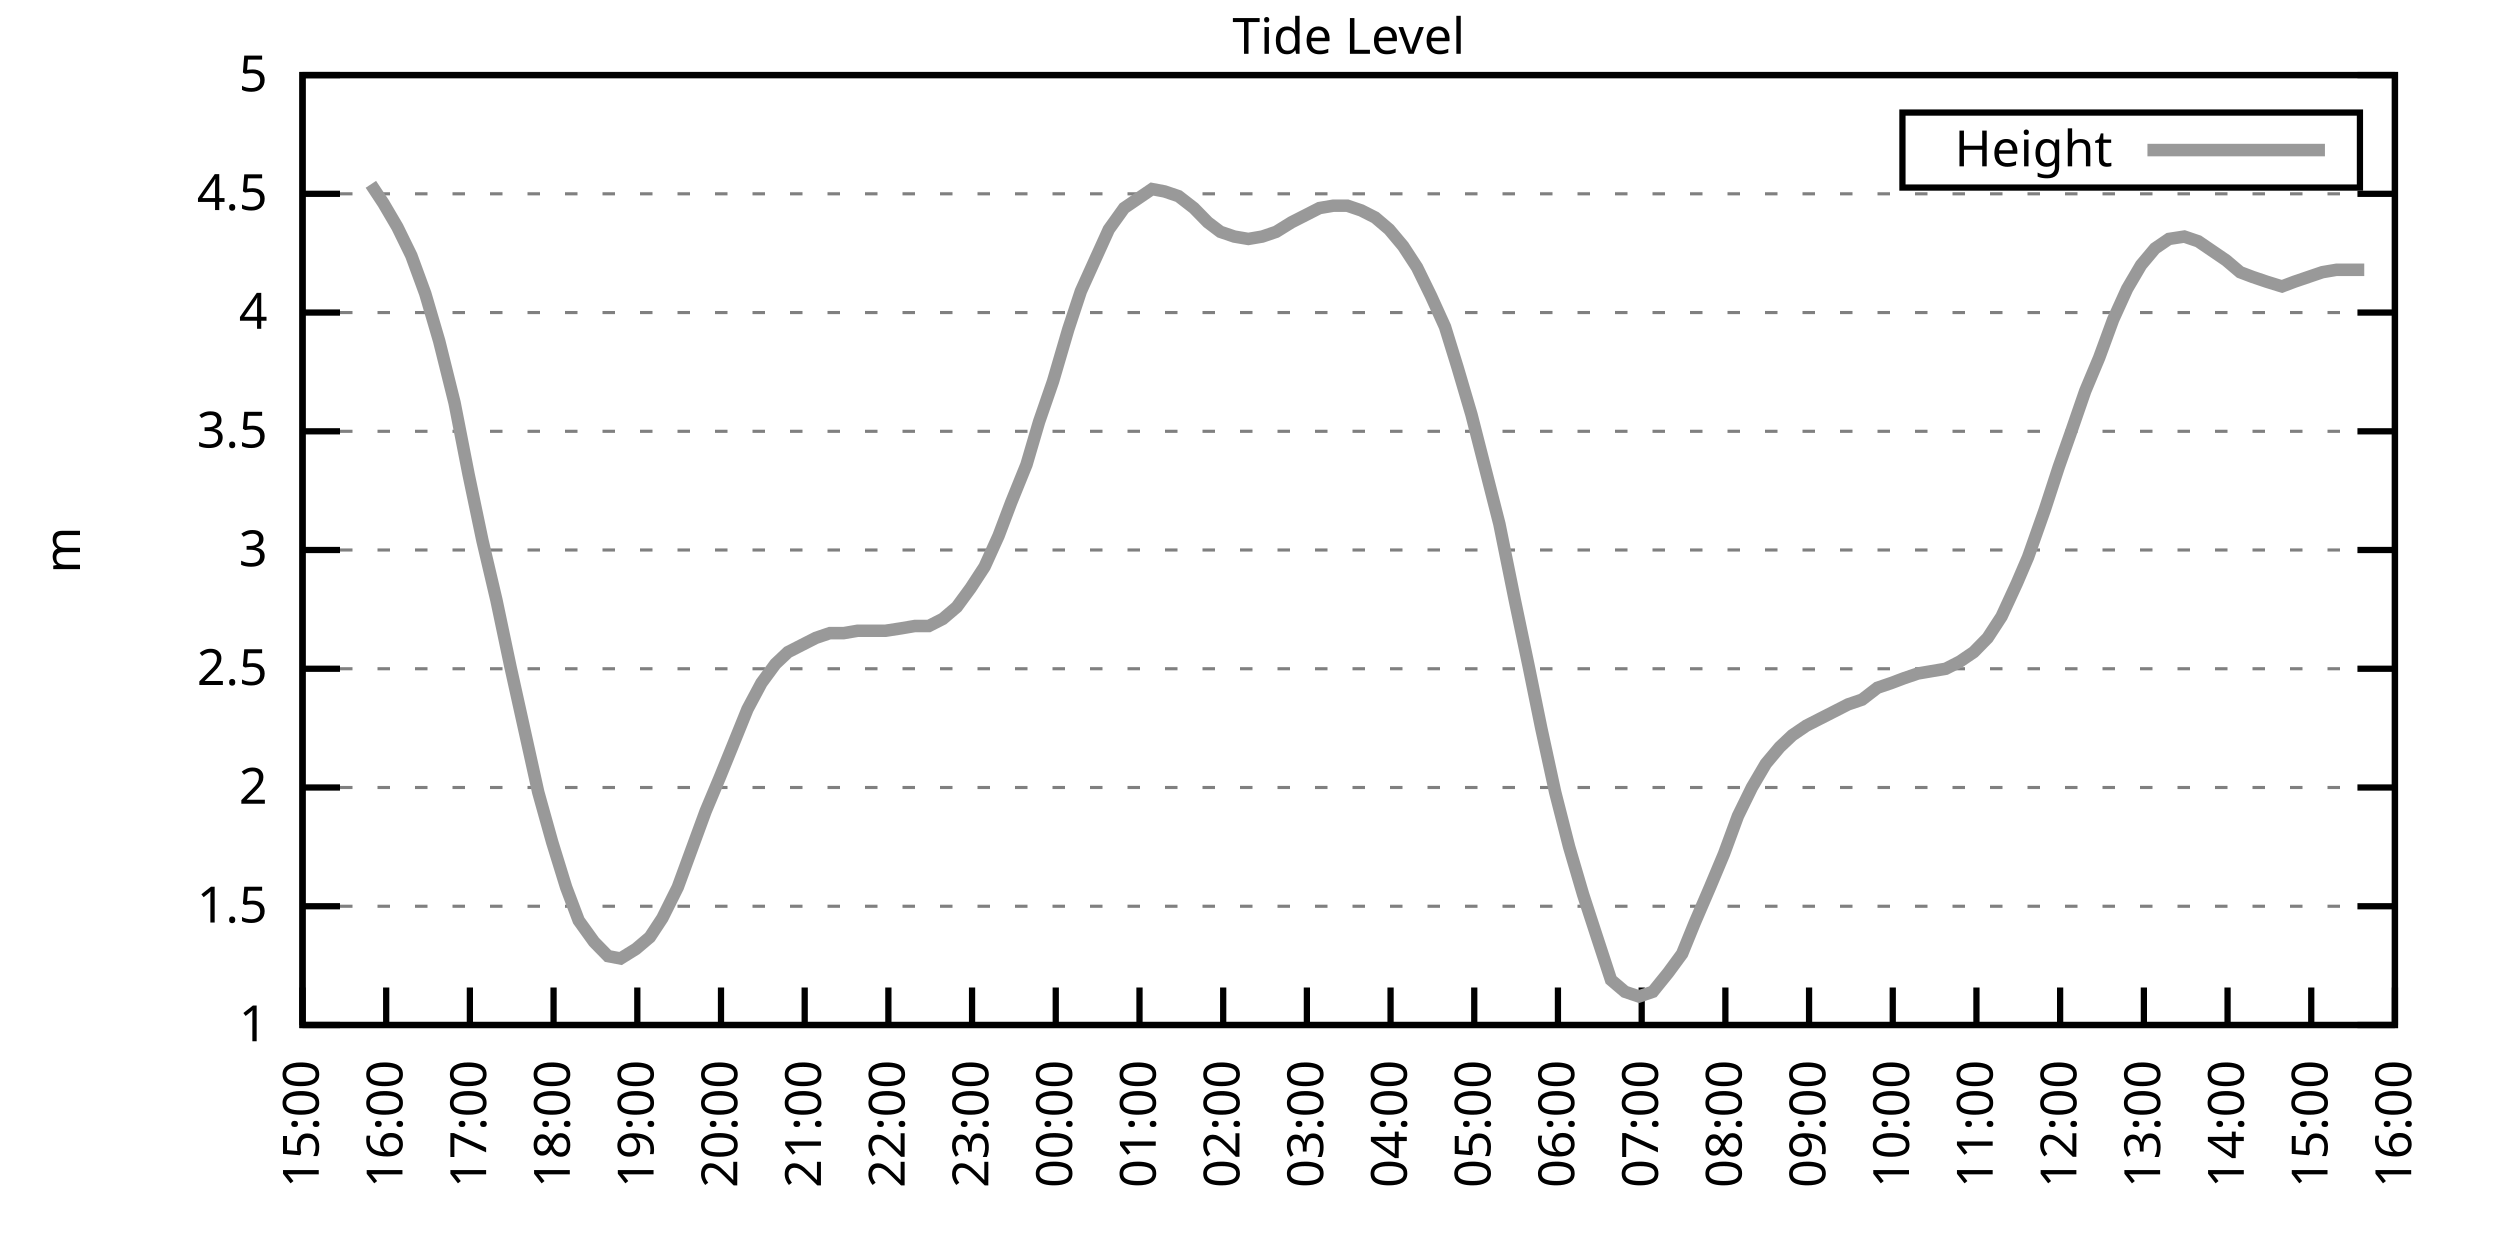
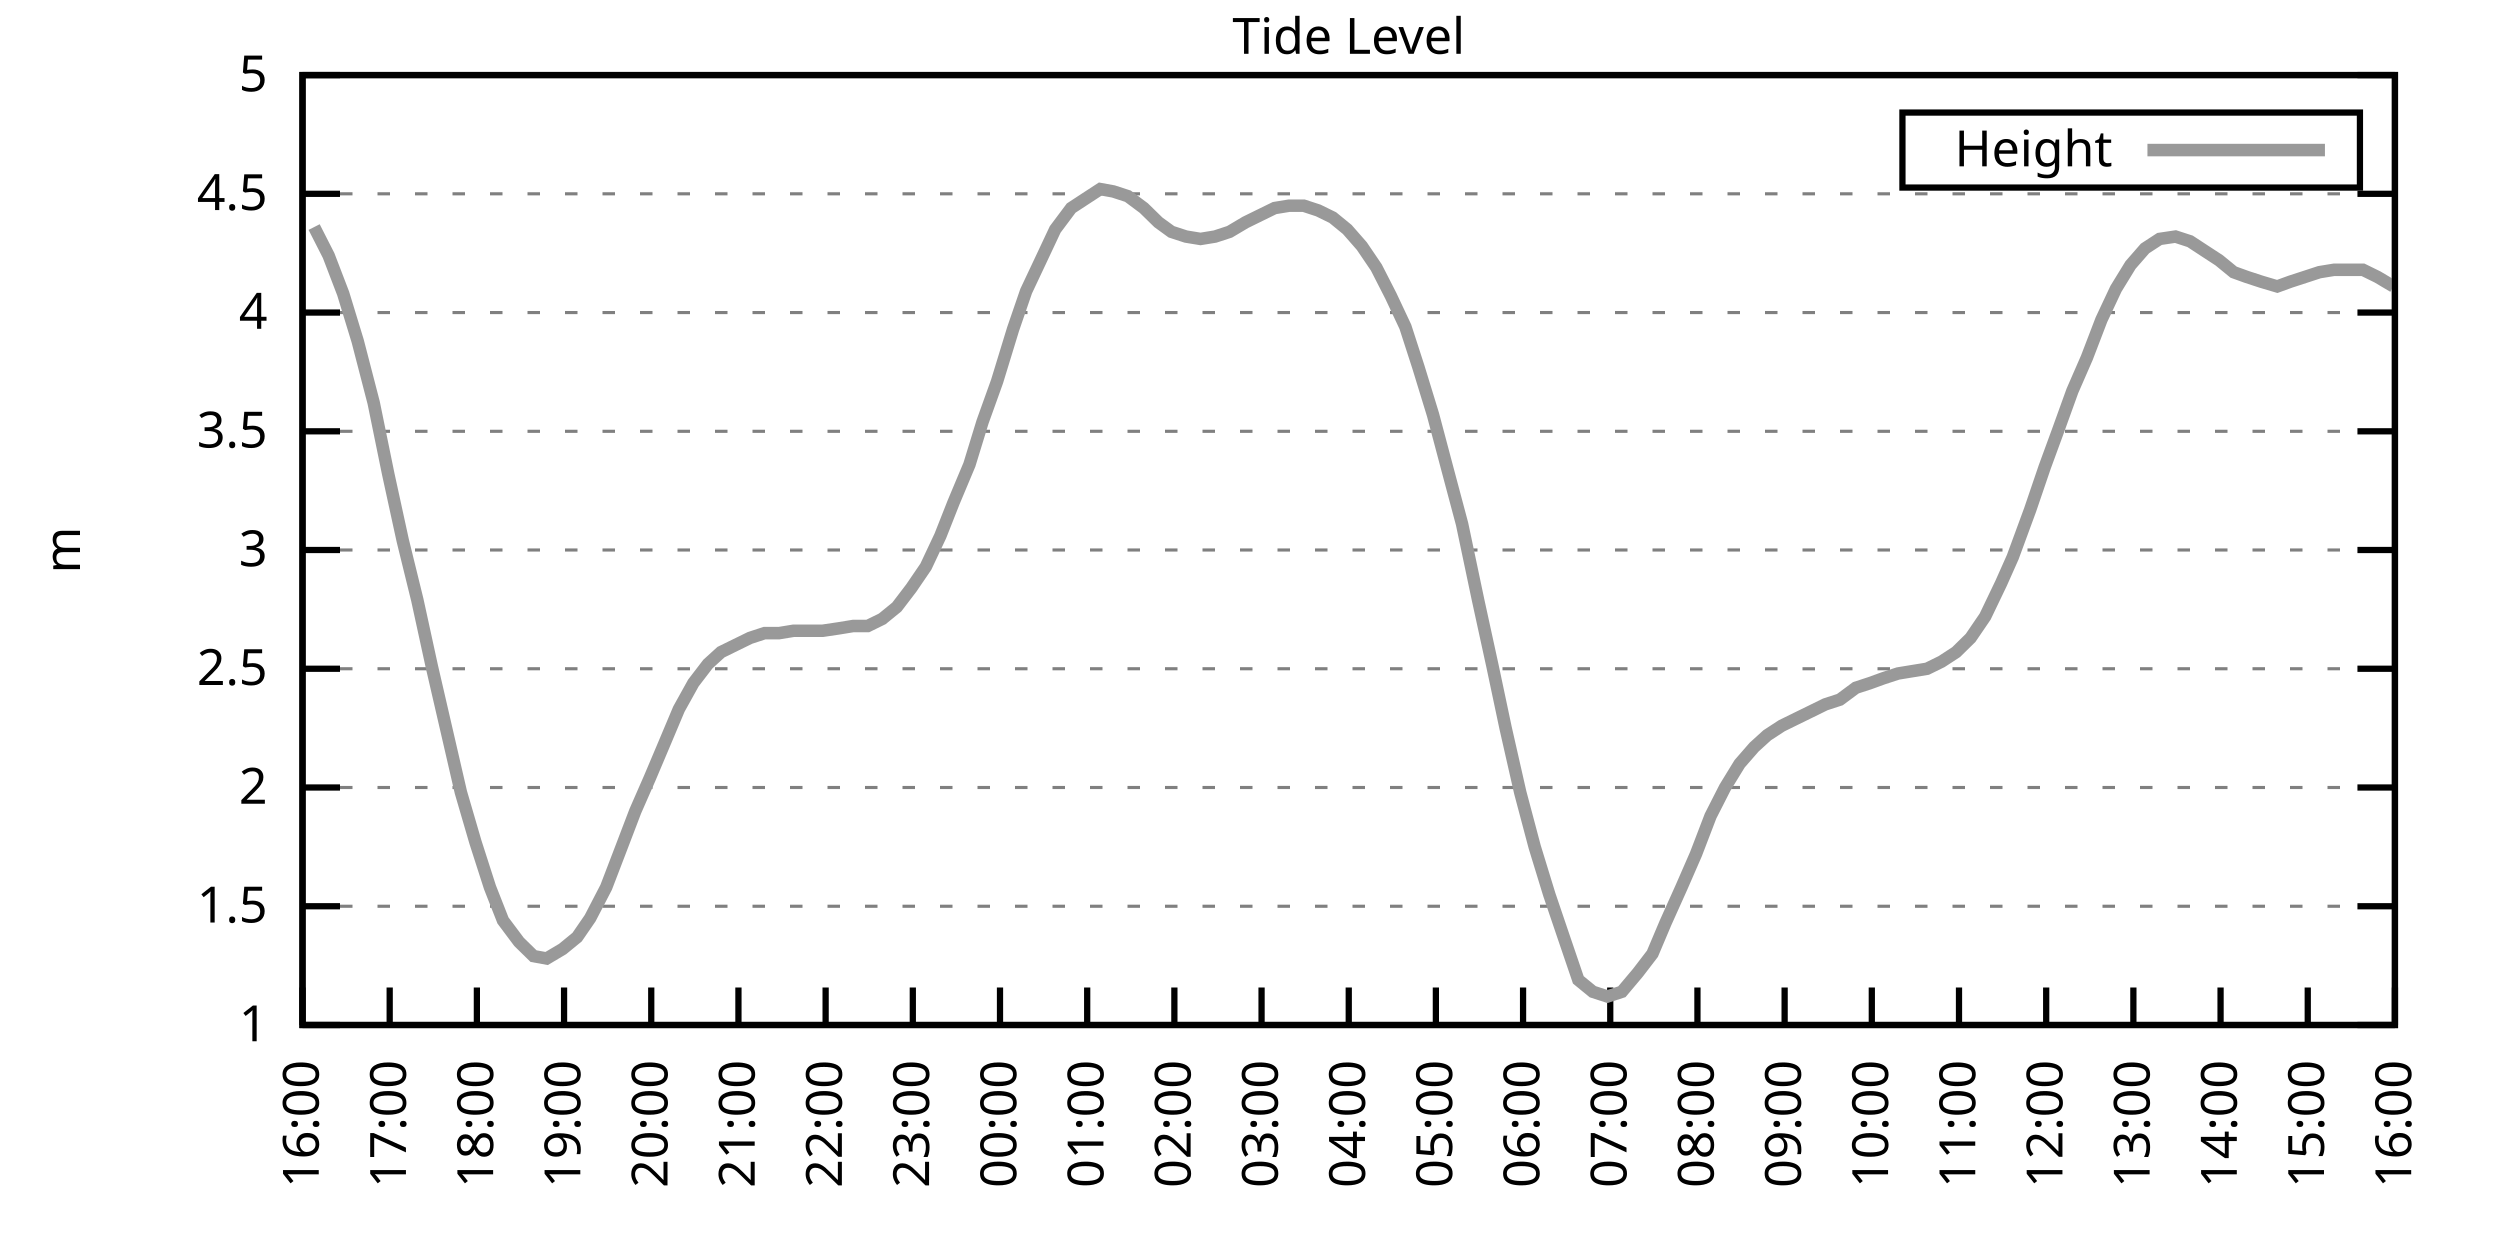
<svg xmlns="http://www.w3.org/2000/svg" xmlns:xlink="http://www.w3.org/1999/xlink" width="400" height="200" viewBox="0 0 400 200">
  <g id="gnuplot_canvas">
    <rect x="0" y="0" width="400" height="200" fill="none" />
    <defs>
      <circle id="gpDot" r="0.5" stroke-width="0.5" stroke="currentColor" />
      <path id="gpPt0" stroke-width="0.333" stroke="currentColor" d="M-1,0 h2 M0,-1 v2" />
      <path id="gpPt1" stroke-width="0.333" stroke="currentColor" d="M-1,-1 L1,1 M1,-1 L-1,1" />
      <path id="gpPt2" stroke-width="0.333" stroke="currentColor" d="M-1,0 L1,0 M0,-1 L0,1 M-1,-1 L1,1 M-1,1 L1,-1" />
      <rect id="gpPt3" stroke-width="0.333" stroke="currentColor" x="-1" y="-1" width="2" height="2" />
      <rect id="gpPt4" stroke-width="0.333" stroke="currentColor" fill="currentColor" x="-1" y="-1" width="2" height="2" />
      <circle id="gpPt5" stroke-width="0.333" stroke="currentColor" cx="0" cy="0" r="1" />
      <use xlink:href="#gpPt5" id="gpPt6" fill="currentColor" stroke="none" />
      <path id="gpPt7" stroke-width="0.333" stroke="currentColor" d="M0,-1.33 L-1.33,0.67 L1.33,0.67 z" />
      <use xlink:href="#gpPt7" id="gpPt8" fill="currentColor" stroke="none" />
      <use xlink:href="#gpPt7" id="gpPt9" stroke="currentColor" transform="rotate(180)" />
      <use xlink:href="#gpPt9" id="gpPt10" fill="currentColor" stroke="none" />
      <use xlink:href="#gpPt3" id="gpPt11" stroke="currentColor" transform="rotate(45)" />
      <use xlink:href="#gpPt11" id="gpPt12" fill="currentColor" stroke="none" />
      <path id="gpPt13" stroke-width="0.333" stroke="currentColor" d="M0,1.330 L1.265,0.411 L0.782,-1.067 L-0.782,-1.076 L-1.265,0.411 z" />
      <use xlink:href="#gpPt13" id="gpPt14" fill="currentColor" stroke="none" />
      <filter id="textbox" filterUnits="objectBoundingBox" x="0" y="0" height="1" width="1">
        <feFlood flood-color="white" flood-opacity="1" result="bgnd" />
        <feComposite in="SourceGraphic" in2="bgnd" operator="atop" />
      </filter>
      <filter id="greybox" filterUnits="objectBoundingBox" x="0" y="0" height="1" width="1">
        <feFlood flood-color="lightgrey" flood-opacity="1" result="grey" />
        <feComposite in="SourceGraphic" in2="grey" operator="atop" />
      </filter>
    </defs>
    <g fill="none" color="white" stroke="currentColor" stroke-width="1.00" stroke-linecap="butt" stroke-linejoin="miter">
</g>
    <g fill="none" color="black" stroke="currentColor" stroke-width="1.00" stroke-linecap="butt" stroke-linejoin="miter">
      <g stroke="none" shape-rendering="crispEdges">
        <polygon fill="rgb(255, 255, 255)" points="48.40,164.00 383.18,164.00 383.18,12.02 48.40,12.02 " />
      </g>
    </g>
    <g fill="none" color="black" stroke="currentColor" stroke-width="1.00" stroke-linecap="butt" stroke-linejoin="miter">
</g>
    <g fill="none" color="black" stroke="black" stroke-width="0.50" stroke-linecap="butt" stroke-linejoin="miter">
</g>
    <g fill="none" color="gray" stroke="currentColor" stroke-width="0.50" stroke-linecap="butt" stroke-linejoin="miter">
      <path stroke="gray" stroke-dasharray="2,4" class="gridline" d="M48.40,164.00 L383.19,164.00  " />
    </g>
    <g fill="none" color="gray" stroke="gray" stroke-width="1.00" stroke-linecap="butt" stroke-linejoin="miter">
</g>
    <g fill="none" color="black" stroke="currentColor" stroke-width="1.00" stroke-linecap="butt" stroke-linejoin="miter">
      <path stroke="black" d="M48.40,164.00 L54.40,164.00 M383.19,164.00 L377.19,164.00  " />
      <g transform="translate(42.80,166.60)" stroke="none" fill="black" font-family="Sans" font-size="8.00" text-anchor="end">
        <text>
          <tspan font-family="Sans"> 1</tspan>
        </text>
      </g>
    </g>
    <g fill="none" color="black" stroke="currentColor" stroke-width="1.00" stroke-linecap="butt" stroke-linejoin="miter">
</g>
    <g fill="none" color="black" stroke="black" stroke-width="0.50" stroke-linecap="butt" stroke-linejoin="miter">
</g>
    <g fill="none" color="gray" stroke="currentColor" stroke-width="0.50" stroke-linecap="butt" stroke-linejoin="miter">
      <path stroke="gray" stroke-dasharray="2,4" class="gridline" d="M48.40,145.00 L383.19,145.00  " />
    </g>
    <g fill="none" color="gray" stroke="gray" stroke-width="1.00" stroke-linecap="butt" stroke-linejoin="miter">
</g>
    <g fill="none" color="black" stroke="currentColor" stroke-width="1.00" stroke-linecap="butt" stroke-linejoin="miter">
      <path stroke="black" d="M48.40,145.00 L54.40,145.00 M383.19,145.00 L377.19,145.00  " />
      <g transform="translate(42.80,147.60)" stroke="none" fill="black" font-family="Sans" font-size="8.00" text-anchor="end">
        <text>
          <tspan font-family="Sans"> 1.5</tspan>
        </text>
      </g>
    </g>
    <g fill="none" color="black" stroke="currentColor" stroke-width="1.00" stroke-linecap="butt" stroke-linejoin="miter">
</g>
    <g fill="none" color="black" stroke="black" stroke-width="0.50" stroke-linecap="butt" stroke-linejoin="miter">
</g>
    <g fill="none" color="gray" stroke="currentColor" stroke-width="0.50" stroke-linecap="butt" stroke-linejoin="miter">
      <path stroke="gray" stroke-dasharray="2,4" class="gridline" d="M48.40,126.00 L383.19,126.00  " />
    </g>
    <g fill="none" color="gray" stroke="gray" stroke-width="1.00" stroke-linecap="butt" stroke-linejoin="miter">
</g>
    <g fill="none" color="black" stroke="currentColor" stroke-width="1.00" stroke-linecap="butt" stroke-linejoin="miter">
      <path stroke="black" d="M48.40,126.00 L54.40,126.00 M383.19,126.00 L377.19,126.00  " />
      <g transform="translate(42.80,128.60)" stroke="none" fill="black" font-family="Sans" font-size="8.00" text-anchor="end">
        <text>
          <tspan font-family="Sans"> 2</tspan>
        </text>
      </g>
    </g>
    <g fill="none" color="black" stroke="currentColor" stroke-width="1.00" stroke-linecap="butt" stroke-linejoin="miter">
</g>
    <g fill="none" color="black" stroke="black" stroke-width="0.50" stroke-linecap="butt" stroke-linejoin="miter">
</g>
    <g fill="none" color="gray" stroke="currentColor" stroke-width="0.50" stroke-linecap="butt" stroke-linejoin="miter">
      <path stroke="gray" stroke-dasharray="2,4" class="gridline" d="M48.40,107.00 L383.19,107.00  " />
    </g>
    <g fill="none" color="gray" stroke="gray" stroke-width="1.00" stroke-linecap="butt" stroke-linejoin="miter">
</g>
    <g fill="none" color="black" stroke="currentColor" stroke-width="1.00" stroke-linecap="butt" stroke-linejoin="miter">
      <path stroke="black" d="M48.40,107.00 L54.40,107.00 M383.19,107.00 L377.19,107.00  " />
      <g transform="translate(42.80,109.60)" stroke="none" fill="black" font-family="Sans" font-size="8.00" text-anchor="end">
        <text>
          <tspan font-family="Sans"> 2.5</tspan>
        </text>
      </g>
    </g>
    <g fill="none" color="black" stroke="currentColor" stroke-width="1.00" stroke-linecap="butt" stroke-linejoin="miter">
</g>
    <g fill="none" color="black" stroke="black" stroke-width="0.50" stroke-linecap="butt" stroke-linejoin="miter">
</g>
    <g fill="none" color="gray" stroke="currentColor" stroke-width="0.50" stroke-linecap="butt" stroke-linejoin="miter">
      <path stroke="gray" stroke-dasharray="2,4" class="gridline" d="M48.40,88.00 L383.19,88.00  " />
    </g>
    <g fill="none" color="gray" stroke="gray" stroke-width="1.00" stroke-linecap="butt" stroke-linejoin="miter">
</g>
    <g fill="none" color="black" stroke="currentColor" stroke-width="1.00" stroke-linecap="butt" stroke-linejoin="miter">
      <path stroke="black" d="M48.40,88.00 L54.40,88.00 M383.19,88.00 L377.19,88.00  " />
      <g transform="translate(42.80,90.60)" stroke="none" fill="black" font-family="Sans" font-size="8.00" text-anchor="end">
        <text>
          <tspan font-family="Sans"> 3</tspan>
        </text>
      </g>
    </g>
    <g fill="none" color="black" stroke="currentColor" stroke-width="1.00" stroke-linecap="butt" stroke-linejoin="miter">
</g>
    <g fill="none" color="black" stroke="black" stroke-width="0.50" stroke-linecap="butt" stroke-linejoin="miter">
</g>
    <g fill="none" color="gray" stroke="currentColor" stroke-width="0.50" stroke-linecap="butt" stroke-linejoin="miter">
      <path stroke="gray" stroke-dasharray="2,4" class="gridline" d="M48.40,69.01 L383.19,69.01  " />
    </g>
    <g fill="none" color="gray" stroke="gray" stroke-width="1.00" stroke-linecap="butt" stroke-linejoin="miter">
</g>
    <g fill="none" color="black" stroke="currentColor" stroke-width="1.00" stroke-linecap="butt" stroke-linejoin="miter">
      <path stroke="black" d="M48.40,69.01 L54.40,69.01 M383.19,69.01 L377.19,69.01  " />
      <g transform="translate(42.80,71.61)" stroke="none" fill="black" font-family="Sans" font-size="8.00" text-anchor="end">
        <text>
          <tspan font-family="Sans"> 3.5</tspan>
        </text>
      </g>
    </g>
    <g fill="none" color="black" stroke="currentColor" stroke-width="1.00" stroke-linecap="butt" stroke-linejoin="miter">
</g>
    <g fill="none" color="black" stroke="black" stroke-width="0.50" stroke-linecap="butt" stroke-linejoin="miter">
</g>
    <g fill="none" color="gray" stroke="currentColor" stroke-width="0.50" stroke-linecap="butt" stroke-linejoin="miter">
      <path stroke="gray" stroke-dasharray="2,4" class="gridline" d="M48.40,50.01 L383.19,50.01  " />
    </g>
    <g fill="none" color="gray" stroke="gray" stroke-width="1.00" stroke-linecap="butt" stroke-linejoin="miter">
</g>
    <g fill="none" color="black" stroke="currentColor" stroke-width="1.00" stroke-linecap="butt" stroke-linejoin="miter">
      <path stroke="black" d="M48.40,50.01 L54.40,50.01 M383.19,50.01 L377.19,50.01  " />
      <g transform="translate(42.80,52.61)" stroke="none" fill="black" font-family="Sans" font-size="8.00" text-anchor="end">
        <text>
          <tspan font-family="Sans"> 4</tspan>
        </text>
      </g>
    </g>
    <g fill="none" color="black" stroke="currentColor" stroke-width="1.00" stroke-linecap="butt" stroke-linejoin="miter">
</g>
    <g fill="none" color="black" stroke="black" stroke-width="0.50" stroke-linecap="butt" stroke-linejoin="miter">
</g>
    <g fill="none" color="gray" stroke="currentColor" stroke-width="0.50" stroke-linecap="butt" stroke-linejoin="miter">
      <path stroke="gray" stroke-dasharray="2,4" class="gridline" d="M48.40,31.01 L383.19,31.01  " />
    </g>
    <g fill="none" color="gray" stroke="gray" stroke-width="1.00" stroke-linecap="butt" stroke-linejoin="miter">
</g>
    <g fill="none" color="black" stroke="currentColor" stroke-width="1.00" stroke-linecap="butt" stroke-linejoin="miter">
      <path stroke="black" d="M48.40,31.01 L54.40,31.01 M383.19,31.01 L377.19,31.01  " />
      <g transform="translate(42.80,33.61)" stroke="none" fill="black" font-family="Sans" font-size="8.00" text-anchor="end">
        <text>
          <tspan font-family="Sans"> 4.5</tspan>
        </text>
      </g>
    </g>
    <g fill="none" color="black" stroke="currentColor" stroke-width="1.00" stroke-linecap="butt" stroke-linejoin="miter">
</g>
    <g fill="none" color="black" stroke="black" stroke-width="0.50" stroke-linecap="butt" stroke-linejoin="miter">
</g>
    <g fill="none" color="gray" stroke="currentColor" stroke-width="0.50" stroke-linecap="butt" stroke-linejoin="miter">
      <path stroke="gray" stroke-dasharray="2,4" class="gridline" d="M48.40,12.01 L383.19,12.01  " />
    </g>
    <g fill="none" color="gray" stroke="gray" stroke-width="1.00" stroke-linecap="butt" stroke-linejoin="miter">
</g>
    <g fill="none" color="black" stroke="currentColor" stroke-width="1.00" stroke-linecap="butt" stroke-linejoin="miter">
      <path stroke="black" d="M48.40,12.01 L54.40,12.01 M383.19,12.01 L377.19,12.01  " />
      <g transform="translate(42.80,14.61)" stroke="none" fill="black" font-family="Sans" font-size="8.00" text-anchor="end">
        <text>
          <tspan font-family="Sans"> 5</tspan>
        </text>
      </g>
    </g>
    <g fill="none" color="black" stroke="currentColor" stroke-width="1.00" stroke-linecap="butt" stroke-linejoin="miter">
      <path stroke="black" d="M48.40,164.00 L48.40,158.00  " />
      <g transform="translate(51.00,169.60) rotate(270.00)" stroke="none" fill="black" font-family="Sans" font-size="8.00" text-anchor="end">
        <text>
-           <tspan font-family="Sans">15:00</tspan>
-         </text>
-       </g>
-     </g>
-     <g fill="none" color="black" stroke="currentColor" stroke-width="1.00" stroke-linecap="butt" stroke-linejoin="miter">
-       <path stroke="black" d="M61.79,164.00 L61.79,158.00  " />
-       <g transform="translate(64.39,169.60) rotate(270.00)" stroke="none" fill="black" font-family="Sans" font-size="8.00" text-anchor="end">
-         <text>
          <tspan font-family="Sans">16:00</tspan>
        </text>
      </g>
    </g>
    <g fill="none" color="black" stroke="currentColor" stroke-width="1.00" stroke-linecap="butt" stroke-linejoin="miter">
-       <path stroke="black" d="M75.18,164.00 L75.18,158.00  " />
-       <g transform="translate(77.78,169.60) rotate(270.00)" stroke="none" fill="black" font-family="Sans" font-size="8.00" text-anchor="end">
+       <path stroke="black" d="M62.35,164.00 L62.35,158.00  " />
+       <g transform="translate(64.95,169.60) rotate(270.00)" stroke="none" fill="black" font-family="Sans" font-size="8.00" text-anchor="end">
        <text>
          <tspan font-family="Sans">17:00</tspan>
        </text>
      </g>
    </g>
    <g fill="none" color="black" stroke="currentColor" stroke-width="1.00" stroke-linecap="butt" stroke-linejoin="miter">
-       <path stroke="black" d="M88.57,164.00 L88.57,158.00  " />
-       <g transform="translate(91.17,169.60) rotate(270.00)" stroke="none" fill="black" font-family="Sans" font-size="8.00" text-anchor="end">
+       <path stroke="black" d="M76.30,164.00 L76.30,158.00  " />
+       <g transform="translate(78.90,169.60) rotate(270.00)" stroke="none" fill="black" font-family="Sans" font-size="8.00" text-anchor="end">
        <text>
          <tspan font-family="Sans">18:00</tspan>
        </text>
      </g>
    </g>
    <g fill="none" color="black" stroke="currentColor" stroke-width="1.00" stroke-linecap="butt" stroke-linejoin="miter">
-       <path stroke="black" d="M101.97,164.00 L101.97,158.00  " />
-       <g transform="translate(104.57,169.60) rotate(270.00)" stroke="none" fill="black" font-family="Sans" font-size="8.00" text-anchor="end">
+       <path stroke="black" d="M90.25,164.00 L90.25,158.00  " />
+       <g transform="translate(92.85,169.60) rotate(270.00)" stroke="none" fill="black" font-family="Sans" font-size="8.00" text-anchor="end">
        <text>
          <tspan font-family="Sans">19:00</tspan>
        </text>
      </g>
    </g>
    <g fill="none" color="black" stroke="currentColor" stroke-width="1.00" stroke-linecap="butt" stroke-linejoin="miter">
-       <path stroke="black" d="M115.36,164.00 L115.36,158.00  " />
-       <g transform="translate(117.96,169.60) rotate(270.00)" stroke="none" fill="black" font-family="Sans" font-size="8.00" text-anchor="end">
+       <path stroke="black" d="M104.20,164.00 L104.20,158.00  " />
+       <g transform="translate(106.80,169.60) rotate(270.00)" stroke="none" fill="black" font-family="Sans" font-size="8.00" text-anchor="end">
        <text>
          <tspan font-family="Sans">20:00</tspan>
        </text>
      </g>
    </g>
    <g fill="none" color="black" stroke="currentColor" stroke-width="1.00" stroke-linecap="butt" stroke-linejoin="miter">
-       <path stroke="black" d="M128.75,164.00 L128.75,158.00  " />
-       <g transform="translate(131.35,169.60) rotate(270.00)" stroke="none" fill="black" font-family="Sans" font-size="8.00" text-anchor="end">
+       <path stroke="black" d="M118.15,164.00 L118.15,158.00  " />
+       <g transform="translate(120.75,169.60) rotate(270.00)" stroke="none" fill="black" font-family="Sans" font-size="8.00" text-anchor="end">
        <text>
          <tspan font-family="Sans">21:00</tspan>
        </text>
      </g>
    </g>
    <g fill="none" color="black" stroke="currentColor" stroke-width="1.00" stroke-linecap="butt" stroke-linejoin="miter">
-       <path stroke="black" d="M142.14,164.00 L142.14,158.00  " />
-       <g transform="translate(144.74,169.60) rotate(270.00)" stroke="none" fill="black" font-family="Sans" font-size="8.00" text-anchor="end">
+       <path stroke="black" d="M132.10,164.00 L132.10,158.00  " />
+       <g transform="translate(134.70,169.60) rotate(270.00)" stroke="none" fill="black" font-family="Sans" font-size="8.00" text-anchor="end">
        <text>
          <tspan font-family="Sans">22:00</tspan>
        </text>
      </g>
    </g>
    <g fill="none" color="black" stroke="currentColor" stroke-width="1.00" stroke-linecap="butt" stroke-linejoin="miter">
-       <path stroke="black" d="M155.53,164.00 L155.53,158.00  " />
-       <g transform="translate(158.13,169.60) rotate(270.00)" stroke="none" fill="black" font-family="Sans" font-size="8.00" text-anchor="end">
+       <path stroke="black" d="M146.05,164.00 L146.05,158.00  " />
+       <g transform="translate(148.65,169.60) rotate(270.00)" stroke="none" fill="black" font-family="Sans" font-size="8.00" text-anchor="end">
        <text>
          <tspan font-family="Sans">23:00</tspan>
        </text>
      </g>
    </g>
    <g fill="none" color="black" stroke="currentColor" stroke-width="1.00" stroke-linecap="butt" stroke-linejoin="miter">
-       <path stroke="black" d="M168.92,164.00 L168.92,158.00  " />
-       <g transform="translate(171.52,169.60) rotate(270.00)" stroke="none" fill="black" font-family="Sans" font-size="8.00" text-anchor="end">
+       <path stroke="black" d="M160.00,164.00 L160.00,158.00  " />
+       <g transform="translate(162.60,169.60) rotate(270.00)" stroke="none" fill="black" font-family="Sans" font-size="8.00" text-anchor="end">
        <text>
          <tspan font-family="Sans">00:00</tspan>
        </text>
      </g>
    </g>
    <g fill="none" color="black" stroke="currentColor" stroke-width="1.00" stroke-linecap="butt" stroke-linejoin="miter">
-       <path stroke="black" d="M182.32,164.00 L182.32,158.00  " />
-       <g transform="translate(184.92,169.60) rotate(270.00)" stroke="none" fill="black" font-family="Sans" font-size="8.00" text-anchor="end">
+       <path stroke="black" d="M173.95,164.00 L173.95,158.00  " />
+       <g transform="translate(176.55,169.60) rotate(270.00)" stroke="none" fill="black" font-family="Sans" font-size="8.00" text-anchor="end">
        <text>
          <tspan font-family="Sans">01:00</tspan>
        </text>
      </g>
    </g>
    <g fill="none" color="black" stroke="currentColor" stroke-width="1.00" stroke-linecap="butt" stroke-linejoin="miter">
-       <path stroke="black" d="M195.71,164.00 L195.71,158.00  " />
-       <g transform="translate(198.31,169.60) rotate(270.00)" stroke="none" fill="black" font-family="Sans" font-size="8.00" text-anchor="end">
+       <path stroke="black" d="M187.90,164.00 L187.90,158.00  " />
+       <g transform="translate(190.50,169.60) rotate(270.00)" stroke="none" fill="black" font-family="Sans" font-size="8.00" text-anchor="end">
        <text>
          <tspan font-family="Sans">02:00</tspan>
        </text>
      </g>
    </g>
    <g fill="none" color="black" stroke="currentColor" stroke-width="1.00" stroke-linecap="butt" stroke-linejoin="miter">
-       <path stroke="black" d="M209.10,164.00 L209.10,158.00  " />
-       <g transform="translate(211.70,169.60) rotate(270.00)" stroke="none" fill="black" font-family="Sans" font-size="8.00" text-anchor="end">
+       <path stroke="black" d="M201.85,164.00 L201.85,158.00  " />
+       <g transform="translate(204.45,169.60) rotate(270.00)" stroke="none" fill="black" font-family="Sans" font-size="8.00" text-anchor="end">
        <text>
          <tspan font-family="Sans">03:00</tspan>
        </text>
      </g>
    </g>
    <g fill="none" color="black" stroke="currentColor" stroke-width="1.00" stroke-linecap="butt" stroke-linejoin="miter">
-       <path stroke="black" d="M222.49,164.00 L222.49,158.00  " />
-       <g transform="translate(225.09,169.60) rotate(270.00)" stroke="none" fill="black" font-family="Sans" font-size="8.00" text-anchor="end">
+       <path stroke="black" d="M215.80,164.00 L215.80,158.00  " />
+       <g transform="translate(218.40,169.60) rotate(270.00)" stroke="none" fill="black" font-family="Sans" font-size="8.00" text-anchor="end">
        <text>
          <tspan font-family="Sans">04:00</tspan>
        </text>
      </g>
    </g>
    <g fill="none" color="black" stroke="currentColor" stroke-width="1.00" stroke-linecap="butt" stroke-linejoin="miter">
-       <path stroke="black" d="M235.88,164.00 L235.88,158.00  " />
-       <g transform="translate(238.48,169.60) rotate(270.00)" stroke="none" fill="black" font-family="Sans" font-size="8.00" text-anchor="end">
+       <path stroke="black" d="M229.74,164.00 L229.74,158.00  " />
+       <g transform="translate(232.34,169.60) rotate(270.00)" stroke="none" fill="black" font-family="Sans" font-size="8.00" text-anchor="end">
        <text>
          <tspan font-family="Sans">05:00</tspan>
        </text>
      </g>
    </g>
    <g fill="none" color="black" stroke="currentColor" stroke-width="1.00" stroke-linecap="butt" stroke-linejoin="miter">
-       <path stroke="black" d="M249.27,164.00 L249.27,158.00  " />
-       <g transform="translate(251.87,169.60) rotate(270.00)" stroke="none" fill="black" font-family="Sans" font-size="8.00" text-anchor="end">
+       <path stroke="black" d="M243.69,164.00 L243.69,158.00  " />
+       <g transform="translate(246.29,169.60) rotate(270.00)" stroke="none" fill="black" font-family="Sans" font-size="8.00" text-anchor="end">
        <text>
          <tspan font-family="Sans">06:00</tspan>
        </text>
      </g>
    </g>
    <g fill="none" color="black" stroke="currentColor" stroke-width="1.00" stroke-linecap="butt" stroke-linejoin="miter">
-       <path stroke="black" d="M262.67,164.00 L262.67,158.00  " />
-       <g transform="translate(265.27,169.60) rotate(270.00)" stroke="none" fill="black" font-family="Sans" font-size="8.00" text-anchor="end">
+       <path stroke="black" d="M257.64,164.00 L257.64,158.00  " />
+       <g transform="translate(260.24,169.60) rotate(270.00)" stroke="none" fill="black" font-family="Sans" font-size="8.00" text-anchor="end">
        <text>
          <tspan font-family="Sans">07:00</tspan>
        </text>
      </g>
    </g>
    <g fill="none" color="black" stroke="currentColor" stroke-width="1.00" stroke-linecap="butt" stroke-linejoin="miter">
-       <path stroke="black" d="M276.06,164.00 L276.06,158.00  " />
-       <g transform="translate(278.66,169.60) rotate(270.00)" stroke="none" fill="black" font-family="Sans" font-size="8.00" text-anchor="end">
+       <path stroke="black" d="M271.59,164.00 L271.59,158.00  " />
+       <g transform="translate(274.19,169.60) rotate(270.00)" stroke="none" fill="black" font-family="Sans" font-size="8.00" text-anchor="end">
        <text>
          <tspan font-family="Sans">08:00</tspan>
        </text>
      </g>
    </g>
    <g fill="none" color="black" stroke="currentColor" stroke-width="1.00" stroke-linecap="butt" stroke-linejoin="miter">
-       <path stroke="black" d="M289.45,164.00 L289.45,158.00  " />
-       <g transform="translate(292.05,169.60) rotate(270.00)" stroke="none" fill="black" font-family="Sans" font-size="8.00" text-anchor="end">
+       <path stroke="black" d="M285.54,164.00 L285.54,158.00  " />
+       <g transform="translate(288.14,169.60) rotate(270.00)" stroke="none" fill="black" font-family="Sans" font-size="8.00" text-anchor="end">
        <text>
          <tspan font-family="Sans">09:00</tspan>
        </text>
      </g>
    </g>
    <g fill="none" color="black" stroke="currentColor" stroke-width="1.00" stroke-linecap="butt" stroke-linejoin="miter">
-       <path stroke="black" d="M302.84,164.00 L302.84,158.00  " />
-       <g transform="translate(305.44,169.60) rotate(270.00)" stroke="none" fill="black" font-family="Sans" font-size="8.00" text-anchor="end">
+       <path stroke="black" d="M299.49,164.00 L299.49,158.00  " />
+       <g transform="translate(302.09,169.60) rotate(270.00)" stroke="none" fill="black" font-family="Sans" font-size="8.00" text-anchor="end">
        <text>
          <tspan font-family="Sans">10:00</tspan>
        </text>
      </g>
    </g>
    <g fill="none" color="black" stroke="currentColor" stroke-width="1.00" stroke-linecap="butt" stroke-linejoin="miter">
-       <path stroke="black" d="M316.23,164.00 L316.23,158.00  " />
-       <g transform="translate(318.83,169.60) rotate(270.00)" stroke="none" fill="black" font-family="Sans" font-size="8.00" text-anchor="end">
+       <path stroke="black" d="M313.44,164.00 L313.44,158.00  " />
+       <g transform="translate(316.04,169.60) rotate(270.00)" stroke="none" fill="black" font-family="Sans" font-size="8.00" text-anchor="end">
        <text>
          <tspan font-family="Sans">11:00</tspan>
        </text>
      </g>
    </g>
    <g fill="none" color="black" stroke="currentColor" stroke-width="1.00" stroke-linecap="butt" stroke-linejoin="miter">
-       <path stroke="black" d="M329.62,164.00 L329.62,158.00  " />
-       <g transform="translate(332.22,169.60) rotate(270.00)" stroke="none" fill="black" font-family="Sans" font-size="8.00" text-anchor="end">
+       <path stroke="black" d="M327.39,164.00 L327.39,158.00  " />
+       <g transform="translate(329.99,169.60) rotate(270.00)" stroke="none" fill="black" font-family="Sans" font-size="8.00" text-anchor="end">
        <text>
          <tspan font-family="Sans">12:00</tspan>
        </text>
      </g>
    </g>
    <g fill="none" color="black" stroke="currentColor" stroke-width="1.00" stroke-linecap="butt" stroke-linejoin="miter">
-       <path stroke="black" d="M343.02,164.00 L343.02,158.00  " />
-       <g transform="translate(345.62,169.60) rotate(270.00)" stroke="none" fill="black" font-family="Sans" font-size="8.00" text-anchor="end">
+       <path stroke="black" d="M341.34,164.00 L341.34,158.00  " />
+       <g transform="translate(343.94,169.60) rotate(270.00)" stroke="none" fill="black" font-family="Sans" font-size="8.00" text-anchor="end">
        <text>
          <tspan font-family="Sans">13:00</tspan>
        </text>
      </g>
    </g>
    <g fill="none" color="black" stroke="currentColor" stroke-width="1.00" stroke-linecap="butt" stroke-linejoin="miter">
-       <path stroke="black" d="M356.41,164.00 L356.41,158.00  " />
-       <g transform="translate(359.01,169.60) rotate(270.00)" stroke="none" fill="black" font-family="Sans" font-size="8.00" text-anchor="end">
+       <path stroke="black" d="M355.29,164.00 L355.29,158.00  " />
+       <g transform="translate(357.89,169.60) rotate(270.00)" stroke="none" fill="black" font-family="Sans" font-size="8.00" text-anchor="end">
        <text>
          <tspan font-family="Sans">14:00</tspan>
        </text>
      </g>
    </g>
    <g fill="none" color="black" stroke="currentColor" stroke-width="1.00" stroke-linecap="butt" stroke-linejoin="miter">
-       <path stroke="black" d="M369.80,164.00 L369.80,158.00  " />
-       <g transform="translate(372.40,169.60) rotate(270.00)" stroke="none" fill="black" font-family="Sans" font-size="8.00" text-anchor="end">
+       <path stroke="black" d="M369.24,164.00 L369.24,158.00  " />
+       <g transform="translate(371.84,169.60) rotate(270.00)" stroke="none" fill="black" font-family="Sans" font-size="8.00" text-anchor="end">
        <text>
          <tspan font-family="Sans">15:00</tspan>
        </text>
      </g>
    </g>
    <g fill="none" color="black" stroke="currentColor" stroke-width="1.00" stroke-linecap="butt" stroke-linejoin="miter">
      <path stroke="black" d="M383.19,164.00 L383.19,158.00  " />
      <g transform="translate(385.79,169.60) rotate(270.00)" stroke="none" fill="black" font-family="Sans" font-size="8.00" text-anchor="end">
        <text>
          <tspan font-family="Sans">16:00</tspan>
        </text>
      </g>
    </g>
    <g fill="none" color="black" stroke="currentColor" stroke-width="1.00" stroke-linecap="butt" stroke-linejoin="miter">
</g>
    <g fill="none" color="black" stroke="currentColor" stroke-width="1.00" stroke-linecap="butt" stroke-linejoin="miter">
      <path stroke="black" d="M48.40,12.01 L48.40,164.00 L383.19,164.00 L383.19,12.01 L48.40,12.01 Z  " />
    </g>
    <g fill="none" color="black" stroke="currentColor" stroke-width="1.00" stroke-linecap="butt" stroke-linejoin="miter">
</g>
    <g fill="none" color="black" stroke="currentColor" stroke-width="1.00" stroke-linecap="butt" stroke-linejoin="miter">
      <path stroke="black" d="M304.39,30.01 L304.39,18.01 L377.59,18.01 L377.59,30.01 L304.39,30.01 Z  " />
    </g>
    <g id="Tide_level_plot_1">
      <g fill="none" color="white" stroke="black" stroke-width="2.00" stroke-linecap="butt" stroke-linejoin="miter">
</g>
      <g fill="none" color="black" stroke="currentColor" stroke-width="2.00" stroke-linecap="butt" stroke-linejoin="miter">
        <g transform="translate(337.99,26.61)" stroke="none" fill="black" font-family="Sans" font-size="8.00" text-anchor="end">
          <text>
            <tspan font-family="Sans">Height</tspan>
          </text>
        </g>
      </g>
      <g fill="none" color="black" stroke="currentColor" stroke-width="2.00" stroke-linecap="butt" stroke-linejoin="miter">
-         <path stroke="rgb(153, 153, 153)" d="M343.59,24.01 L371.99,24.01 M59.34,29.49 L61.35,32.53 L63.58,36.33 L65.81,40.89 L68.04,46.97 L70.27,54.57   L72.73,64.45 L74.96,75.85 L77.19,86.49 L79.42,95.98 L81.66,106.62 L86.12,126.76 L88.35,134.74 L90.58,141.96   L92.59,147.28 L95.05,150.70 L97.28,152.98 L99.29,153.36 L101.74,151.84 L103.98,149.94 L105.98,146.90 L108.44,141.96   L110.67,135.88 L112.90,129.80 L115.13,124.48 L117.14,119.54 L119.60,113.46 L121.83,109.28 L124.06,106.24 L126.07,104.34   L128.30,103.20 L130.54,102.06 L132.77,101.30 L135.00,101.30 L137.23,100.92 L139.46,100.92 L141.69,100.92 L144.15,100.54   L146.38,100.16 L148.61,100.16 L150.85,99.02 L153.08,97.12 L155.31,94.08 L157.54,90.66 L159.77,85.73 L161.78,80.41   L164.24,74.33 L166.25,67.49 L168.48,61.03 L170.93,52.67 L172.94,46.59 L175.17,41.65 L177.41,36.71 L179.86,33.29   L182.09,31.77 L184.32,30.25 L186.33,30.63 L188.57,31.39 L191.02,33.29 L193.25,35.57 L195.26,37.09 L197.49,37.85   L199.73,38.23 L201.96,37.85 L204.19,37.09 L206.64,35.57 L208.88,34.43 L211.11,33.29 L213.34,32.91 L215.57,32.91   L217.80,33.67 L220.04,34.81 L222.27,36.71 L224.50,39.37 L226.73,42.79 L228.96,47.35 L231.20,52.29 L233.20,58.75   L235.44,66.35 L237.67,75.09 L239.90,83.83 L242.36,95.98 L244.59,106.62 L246.60,116.50 L248.83,126.76 L251.06,135.50   L253.29,143.10 L255.52,149.94 L257.76,156.78 L259.99,158.68 L262.22,159.44 L264.45,158.68 L266.91,155.64 L269.14,152.60   L271.15,147.66 L273.60,141.96 L275.83,136.64 L278.07,130.56 L280.30,126.00 L282.53,122.20 L284.76,119.54 L286.77,117.64   L289.00,116.12 L291.23,114.98 L293.47,113.84 L295.70,112.70 L297.93,111.94 L300.39,110.04 L302.62,109.28 L304.63,108.52   L306.86,107.76 L309.09,107.38 L311.32,107.00 L313.55,105.86 L315.79,104.34 L318.02,102.06 L320.25,98.64 L322.70,93.32   L324.49,89.14 L327.17,81.55 L329.40,74.71 L331.41,69.01 L333.64,62.55 L335.87,57.23 L338.10,51.15 L340.34,46.21   L342.57,42.41 L344.80,39.75 L347.03,38.23 L349.49,37.85 L351.72,38.61 L353.95,40.13 L356.18,41.65 L358.42,43.55   L360.42,44.31 L362.66,45.07 L365.11,45.83 L367.12,45.07 L369.35,44.31 L371.58,43.55 L373.82,43.17 L376.27,43.17   L378.28,43.17  " />
+         <path stroke="rgb(153, 153, 153)" d="M343.59,24.01 L371.99,24.01 M50.26,36.33 L52.58,40.89 L54.91,46.97 L57.23,54.57 L59.79,64.45 L62.12,75.85   L64.44,86.49 L66.77,95.98 L69.09,106.62 L73.74,126.76 L76.07,134.74 L78.39,141.96 L80.48,147.28 L83.04,150.70   L85.37,152.98 L87.46,153.36 L90.02,151.84 L92.34,149.94 L94.43,146.90 L96.99,141.96 L99.32,135.88 L101.64,129.80   L103.97,124.48 L106.06,119.54 L108.62,113.46 L110.94,109.28 L113.27,106.24 L115.36,104.34 L117.68,103.20 L120.01,102.06   L122.33,101.30 L124.66,101.30 L126.98,100.92 L129.31,100.92 L131.63,100.92 L134.19,100.54 L136.51,100.16 L138.84,100.16   L141.16,99.02 L143.49,97.12 L145.81,94.08 L148.14,90.66 L150.46,85.73 L152.56,80.41 L155.11,74.33 L157.21,67.49   L159.53,61.03 L162.09,52.67 L164.18,46.59 L166.51,41.65 L168.83,36.71 L171.39,33.29 L173.71,31.77 L176.04,30.25   L178.13,30.63 L180.46,31.39 L183.01,33.29 L185.34,35.57 L187.43,37.09 L189.76,37.85 L192.08,38.23 L194.41,37.85   L196.73,37.09 L199.29,35.57 L201.61,34.43 L203.94,33.29 L206.26,32.91 L208.59,32.91 L210.91,33.67 L213.24,34.81   L215.56,36.71 L217.89,39.37 L220.21,42.79 L222.54,47.35 L224.86,52.29 L226.95,58.75 L229.28,66.35 L231.60,75.09   L233.93,83.83 L236.49,95.98 L238.81,106.62 L240.90,116.50 L243.23,126.76 L245.55,135.50 L247.88,143.10 L250.20,149.94   L252.53,156.78 L254.85,158.68 L257.18,159.44 L259.50,158.68 L262.06,155.64 L264.39,152.60 L266.48,147.66 L269.04,141.96   L271.36,136.64 L273.69,130.56 L276.01,126.00 L278.34,122.20 L280.66,119.54 L282.75,117.64 L285.08,116.12 L287.40,114.98   L289.73,113.84 L292.05,112.70 L294.38,111.94 L296.94,110.04 L299.26,109.28 L301.35,108.52 L303.68,107.76 L306.00,107.38   L308.33,107.00 L310.65,105.86 L312.98,104.34 L315.30,102.06 L317.63,98.64 L320.18,93.32 L322.04,89.14 L324.83,81.55   L327.16,74.71 L329.25,69.01 L331.58,62.55 L333.90,57.23 L336.23,51.15 L338.55,46.21 L340.88,42.41 L343.20,39.75   L345.53,38.23 L348.08,37.85 L350.41,38.61 L352.73,40.13 L355.06,41.65 L357.38,43.55 L359.48,44.31 L361.80,45.07   L364.36,45.83 L366.45,45.07 L368.78,44.31 L371.10,43.55 L373.43,43.17 L375.98,43.17 L378.08,43.17 L380.40,44.31   L382.96,45.83  " />
      </g>
    </g>
    <g fill="none" color="black" stroke="currentColor" stroke-width="2.00" stroke-linecap="butt" stroke-linejoin="miter">
</g>
    <g fill="none" color="black" stroke="black" stroke-width="1.00" stroke-linecap="butt" stroke-linejoin="miter">
</g>
    <g fill="none" color="black" stroke="currentColor" stroke-width="1.00" stroke-linecap="butt" stroke-linejoin="miter">
      <path stroke="black" d="M48.40,12.01 L48.40,164.00 L383.19,164.00 L383.19,12.01 L48.40,12.01 Z  " />
      <g transform="translate(12.80,88.01) rotate(270.00)" stroke="none" fill="black" font-family="Sans" font-size="8.00" text-anchor="middle">
        <text>
          <tspan font-family="Sans">m</tspan>
        </text>
      </g>
    </g>
    <g fill="none" color="black" stroke="currentColor" stroke-width="1.00" stroke-linecap="butt" stroke-linejoin="miter">
</g>
    <g fill="none" color="black" stroke="currentColor" stroke-width="1.00" stroke-linecap="butt" stroke-linejoin="miter">
      <g transform="translate(215.79,8.61)" stroke="none" fill="black" font-family="Sans" font-size="8.00" text-anchor="middle">
        <text>
          <tspan font-family="Sans">Tide Level</tspan>
        </text>
      </g>
    </g>
    <g fill="none" color="black" stroke="currentColor" stroke-width="1.00" stroke-linecap="butt" stroke-linejoin="miter">
</g>
  </g>
</svg>
